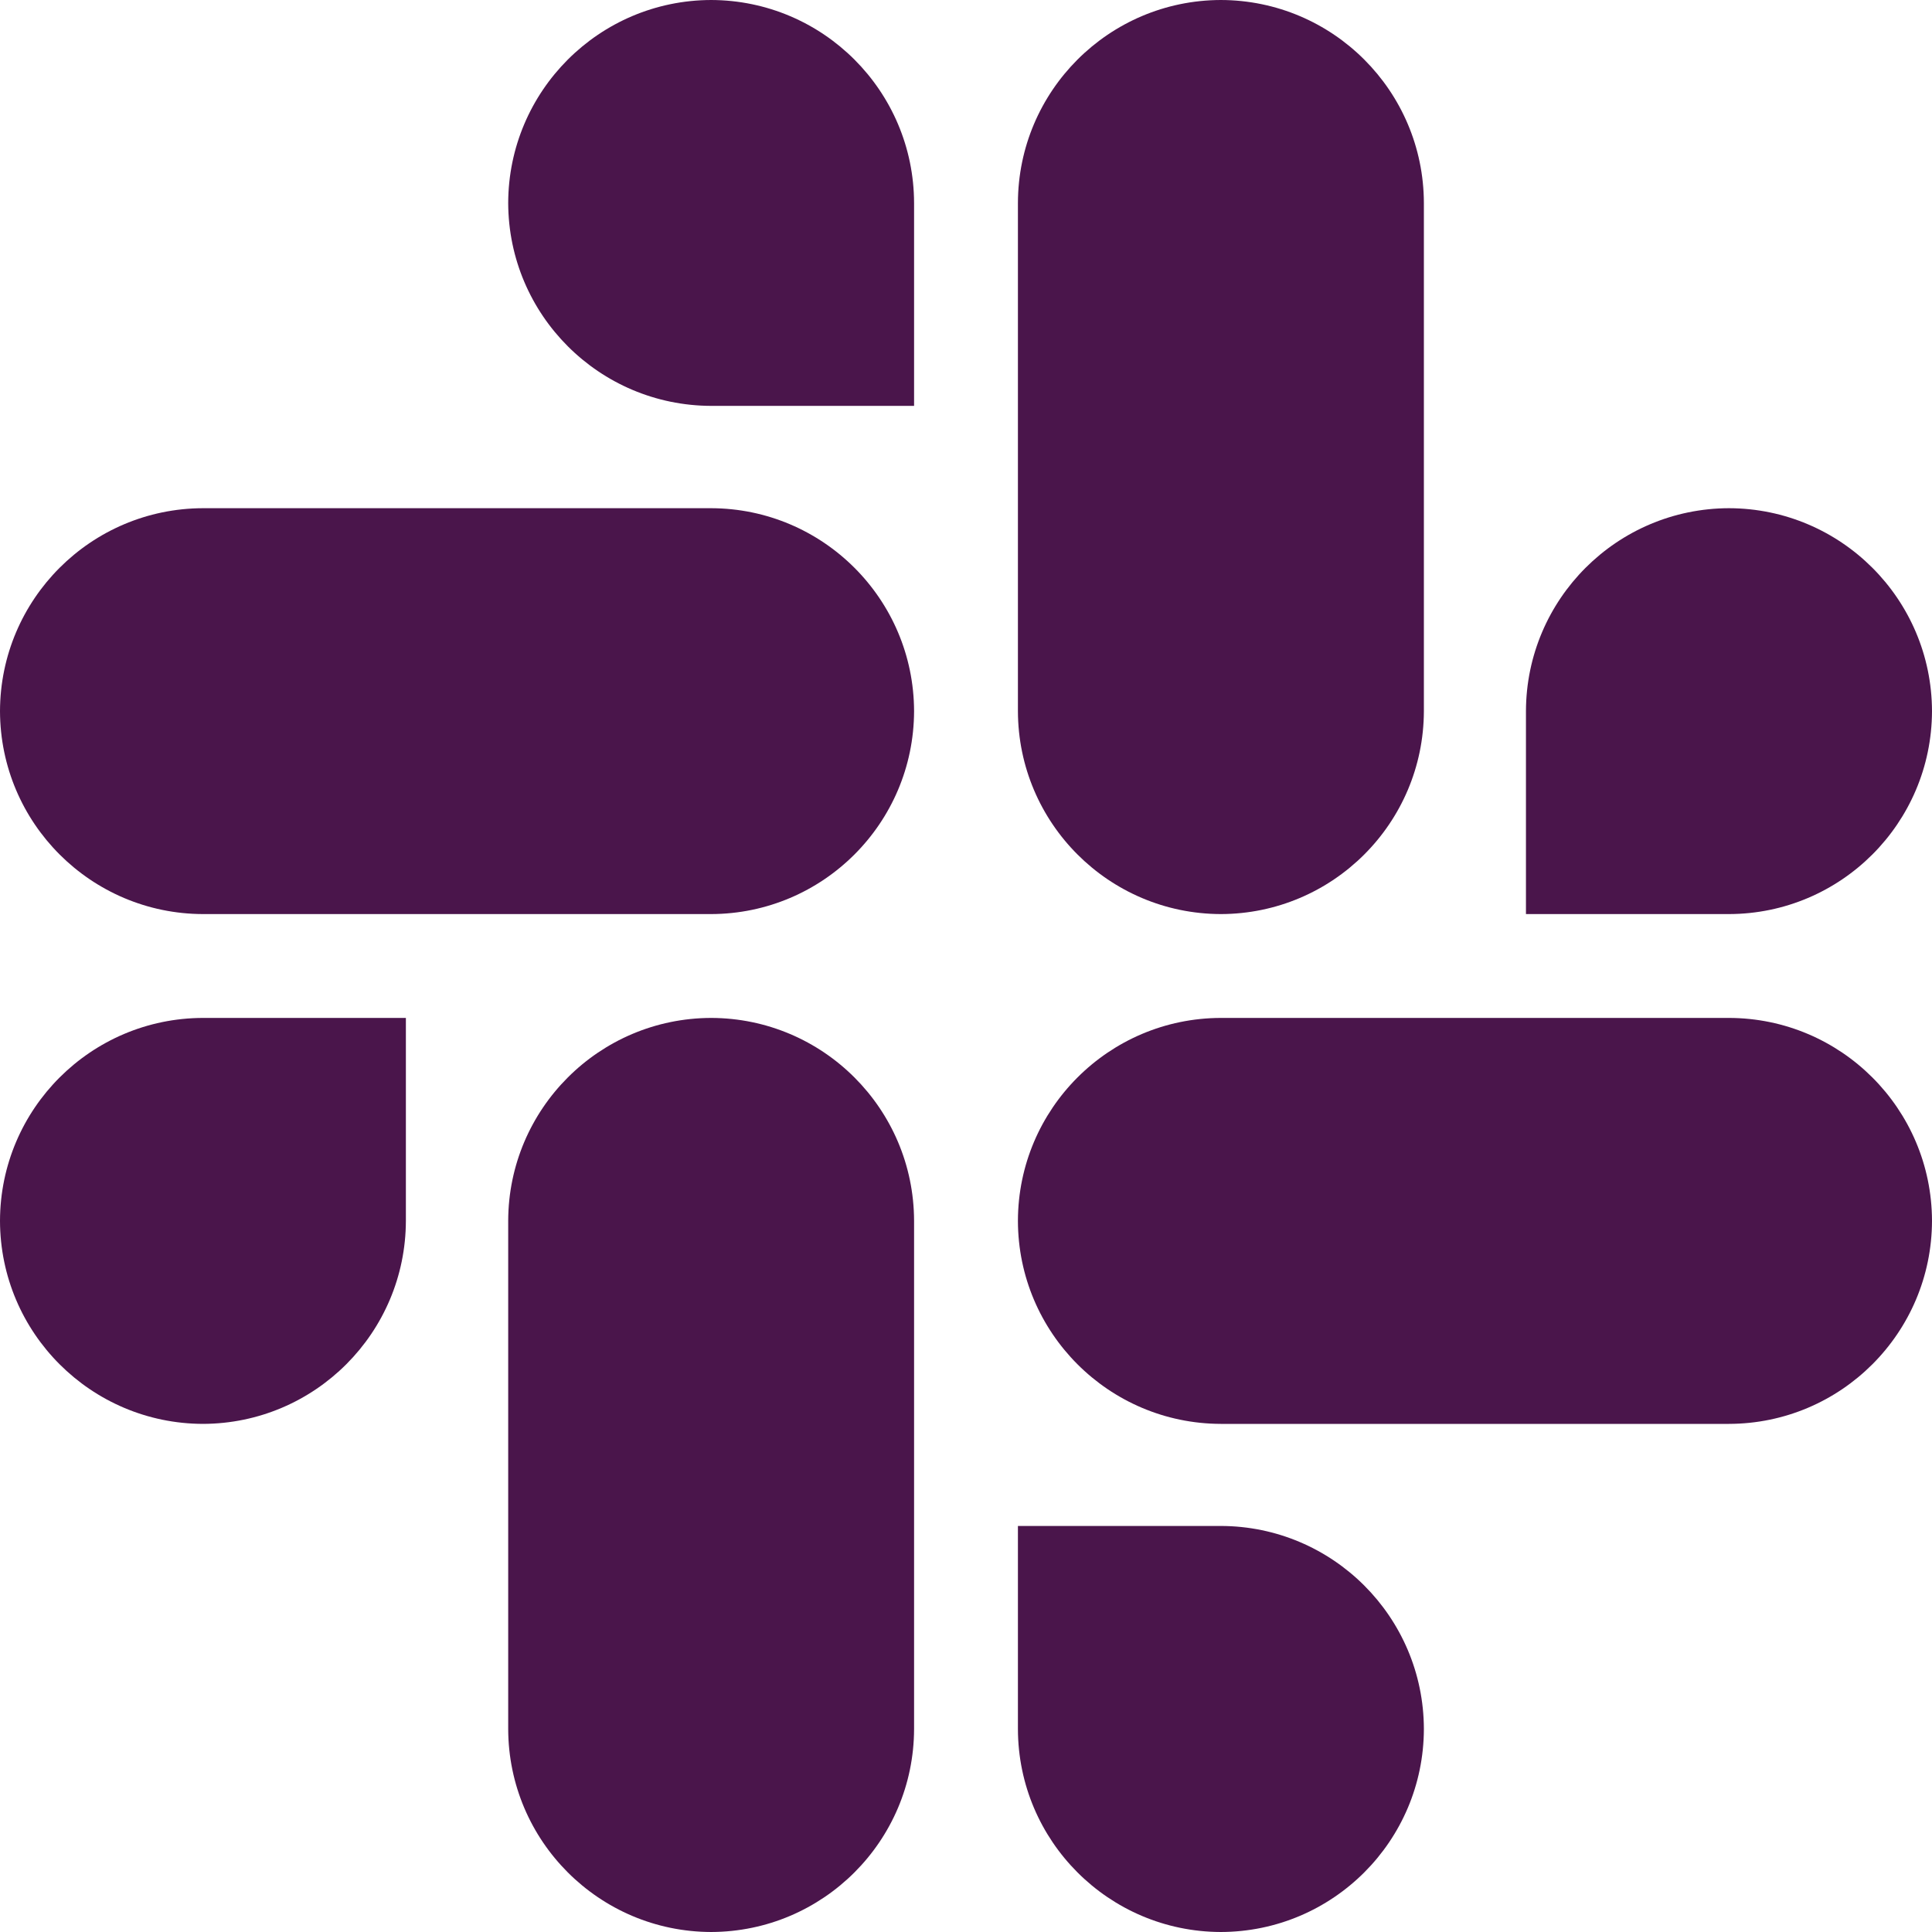
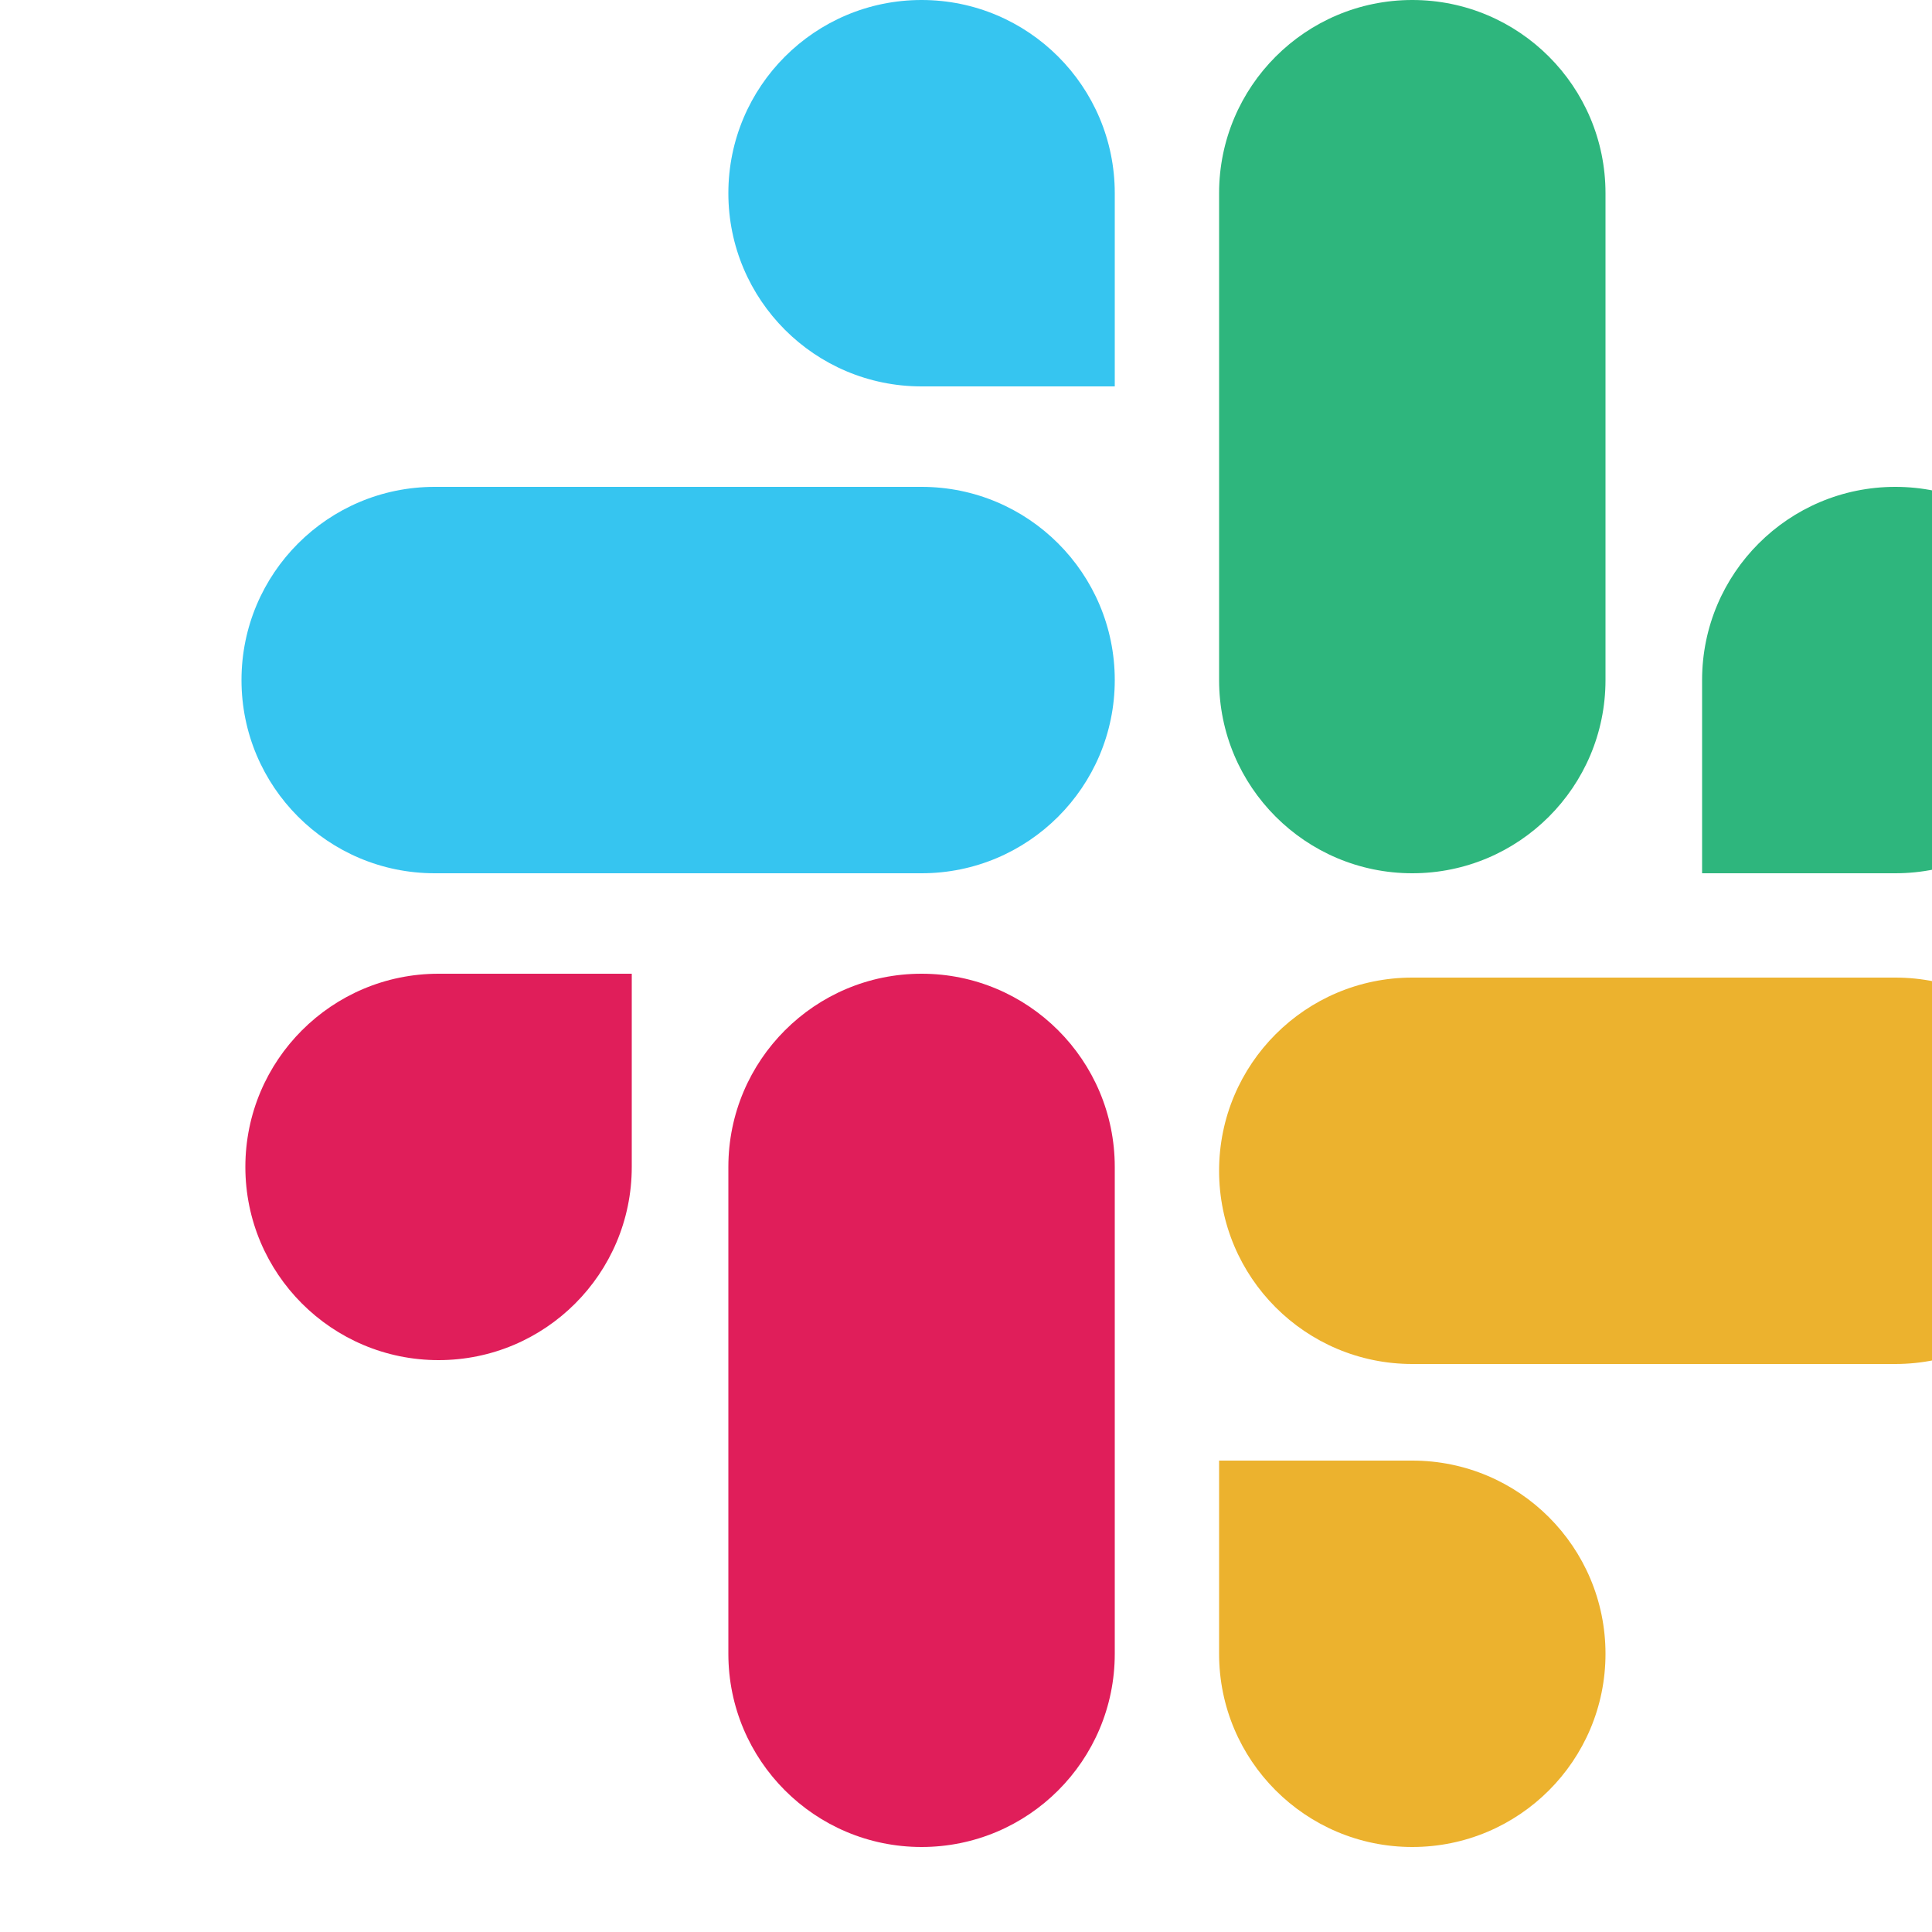
- <svg xmlns="http://www.w3.org/2000/svg" fill="#4A154B" role="img" viewBox="0 0 24 24">
-   <path d="M5.042 15.165a2.528 2.528 0 0 1-2.52 2.523A2.528 2.528 0 0 1 0 15.165a2.527 2.527 0 0 1 2.522-2.52h2.52v2.52zM6.313 15.165a2.527 2.527 0 0 1 2.521-2.52 2.527 2.527 0 0 1 2.521 2.52v6.313A2.528 2.528 0 0 1 8.834 24a2.528 2.528 0 0 1-2.521-2.522v-6.313zM8.834 5.042a2.528 2.528 0 0 1-2.521-2.52A2.528 2.528 0 0 1 8.834 0a2.528 2.528 0 0 1 2.521 2.522v2.52H8.834zM8.834 6.313a2.528 2.528 0 0 1 2.521 2.521 2.528 2.528 0 0 1-2.521 2.521H2.522A2.528 2.528 0 0 1 0 8.834a2.528 2.528 0 0 1 2.522-2.521h6.312zM18.956 8.834a2.528 2.528 0 0 1 2.522-2.521A2.528 2.528 0 0 1 24 8.834a2.528 2.528 0 0 1-2.522 2.521h-2.522V8.834zM17.688 8.834a2.528 2.528 0 0 1-2.523 2.521 2.527 2.527 0 0 1-2.52-2.521V2.522A2.527 2.527 0 0 1 15.165 0a2.528 2.528 0 0 1 2.523 2.522v6.312zM15.165 18.956a2.528 2.528 0 0 1 2.523 2.522A2.528 2.528 0 0 1 15.165 24a2.527 2.527 0 0 1-2.52-2.522v-2.522h2.52zM15.165 17.688a2.527 2.527 0 0 1-2.52-2.523 2.526 2.526 0 0 1 2.52-2.52h6.313A2.527 2.527 0 0 1 24 15.165a2.528 2.528 0 0 1-2.522 2.523h-6.313z" />
+ <svg xmlns="http://www.w3.org/2000/svg" viewBox="0 0 48 48" fill="none">
+   <path d="M10.1 30.2a5 5 0 0 1-5 5 5 5 0 0 1-5-5 5 5 0 0 1 5-5h5v5zm2.5 0a5 5 0 0 1 5-5 5 5 0 0 1 5 5v12.6a5 5 0 0 1-5 5 5 5 0 0 1-5-5V30.2z" transform="translate(6, 0) scale(0.96)" fill="#E01E5A" />
+   <path d="M17.6 10a5 5 0 0 1-5-5 5 5 0 0 1 5-5 5 5 0 0 1 5 5v5h-5zm0 2.6a5 5 0 0 1 5 5 5 5 0 0 1-5 5H5a5 5 0 0 1-5-5 5 5 0 0 1 5-5h12.6z" transform="translate(6, 0) scale(0.96)" fill="#36C5F0" />
+   <path d="M37.8 17.6a5 5 0 0 1 5-5 5 5 0 0 1 5 5 5 5 0 0 1-5 5h-5v-5zm-2.5 0a5 5 0 0 1-5 5 5 5 0 0 1-5-5V5a5 5 0 0 1 5-5 5 5 0 0 1 5 5v12.6z" transform="translate(6, 0) scale(0.96)" fill="#2EB67D" />
+   <path d="M30.3 37.8a5 5 0 0 1 5 5 5 5 0 0 1-5 5 5 5 0 0 1-5-5v-5h5zm0-2.5a5 5 0 0 1-5-5 5 5 0 0 1 5-5h12.5a5 5 0 0 1 5 5 5 5 0 0 1-5 5H30.3z" transform="translate(6, 0) scale(0.96)" fill="#ECB22E" />
</svg>
